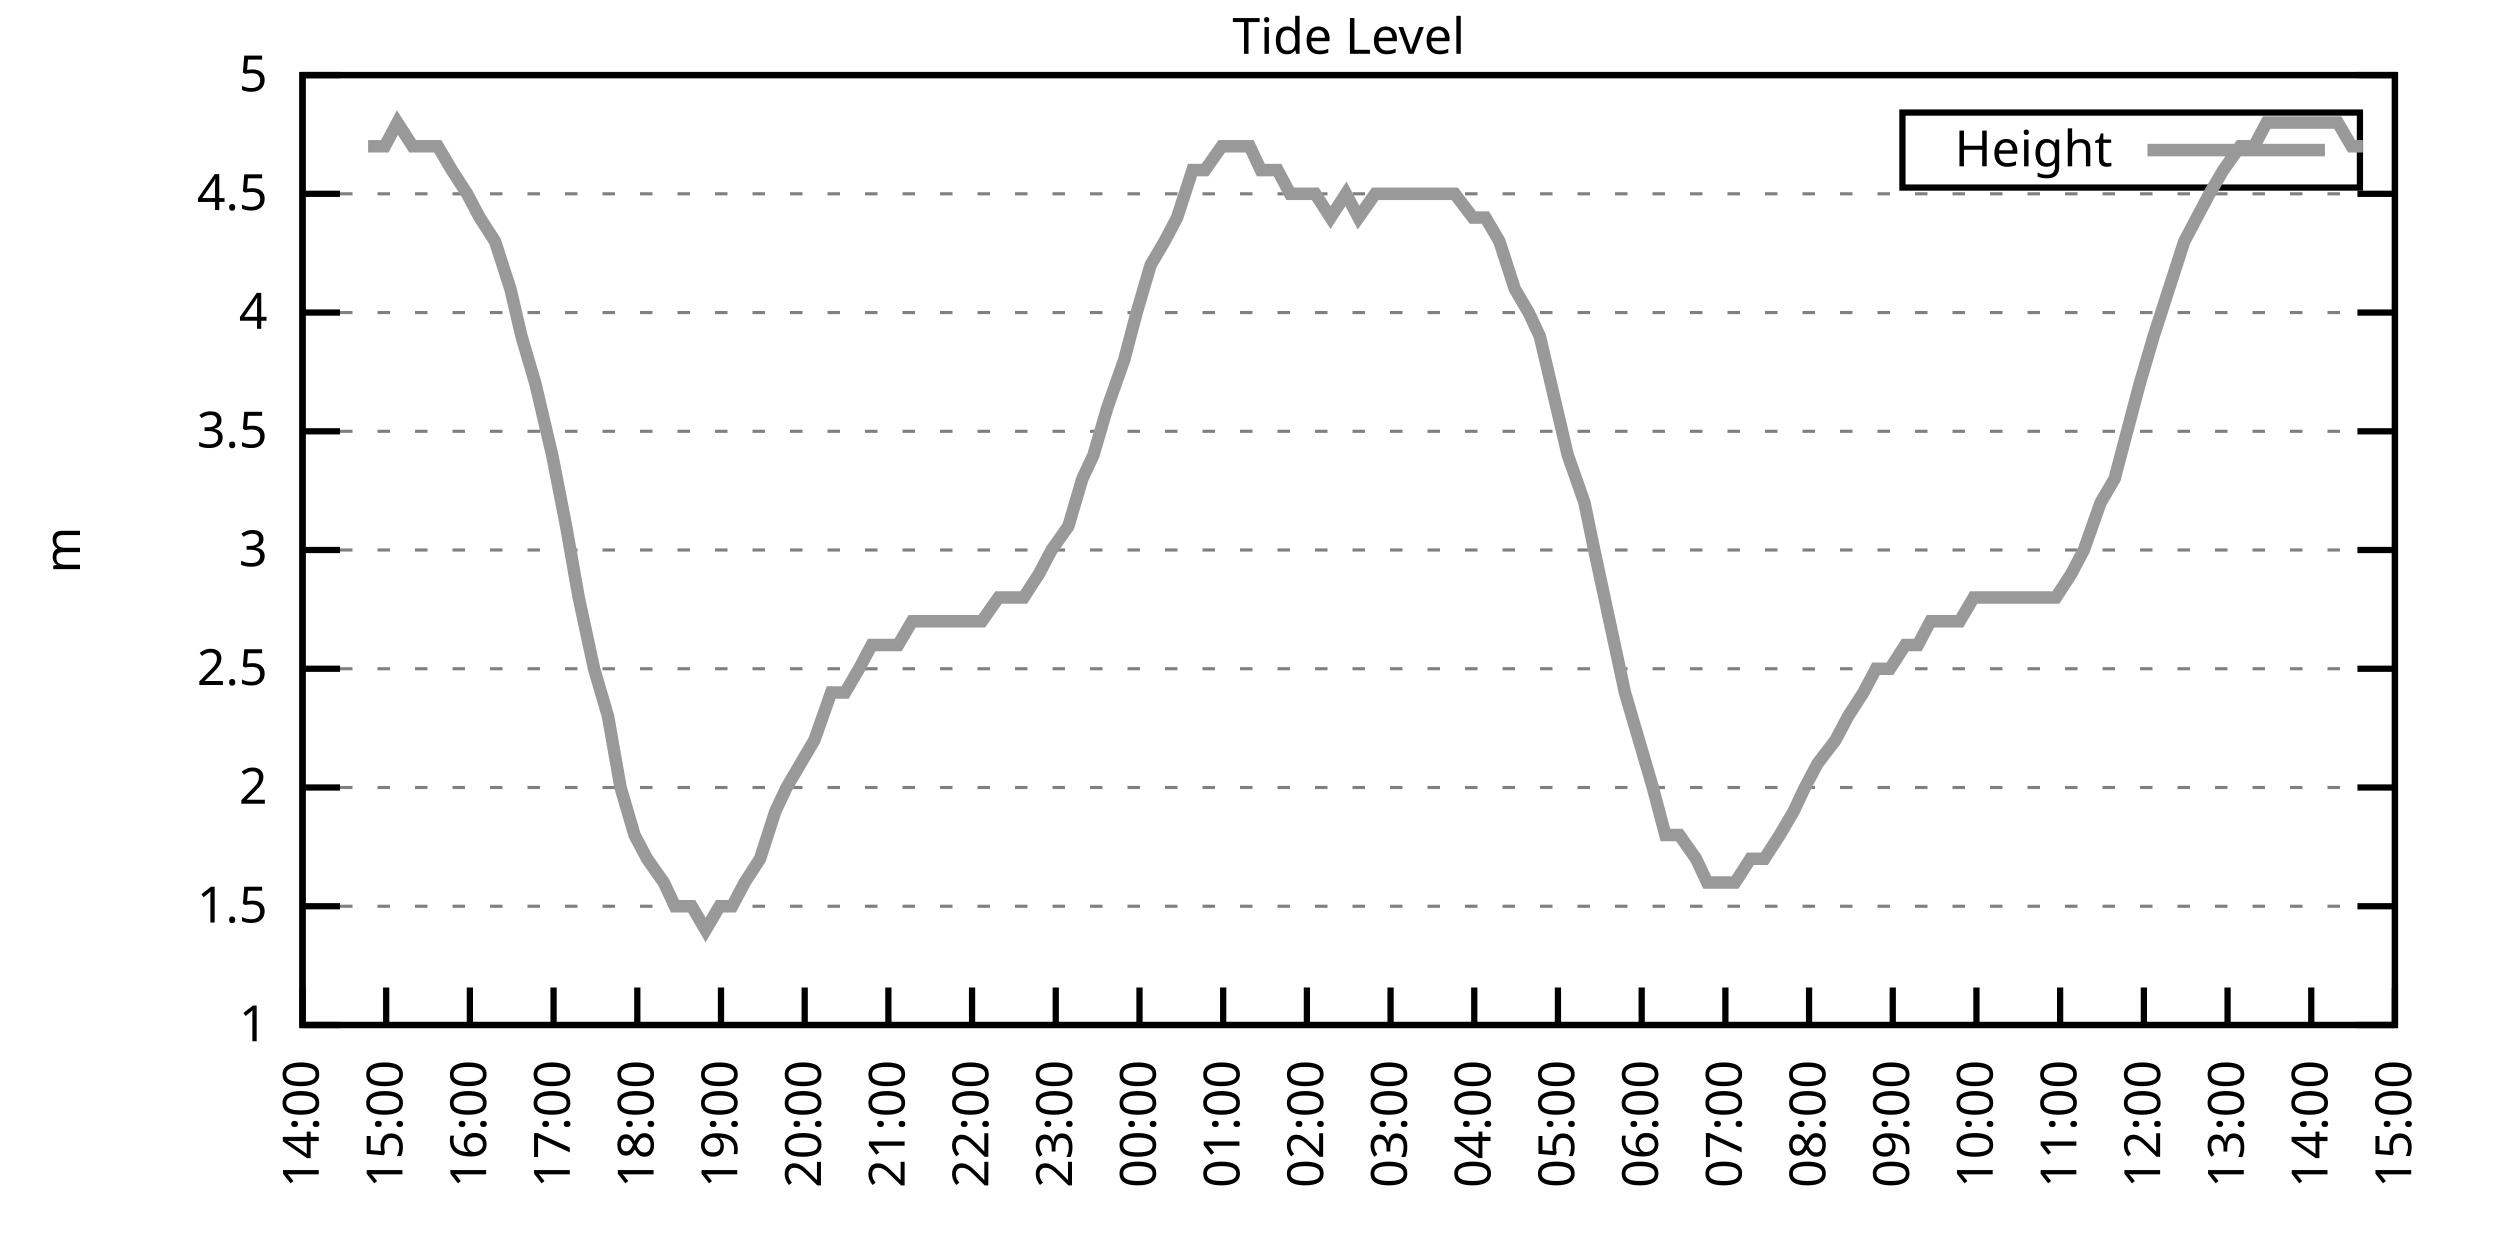
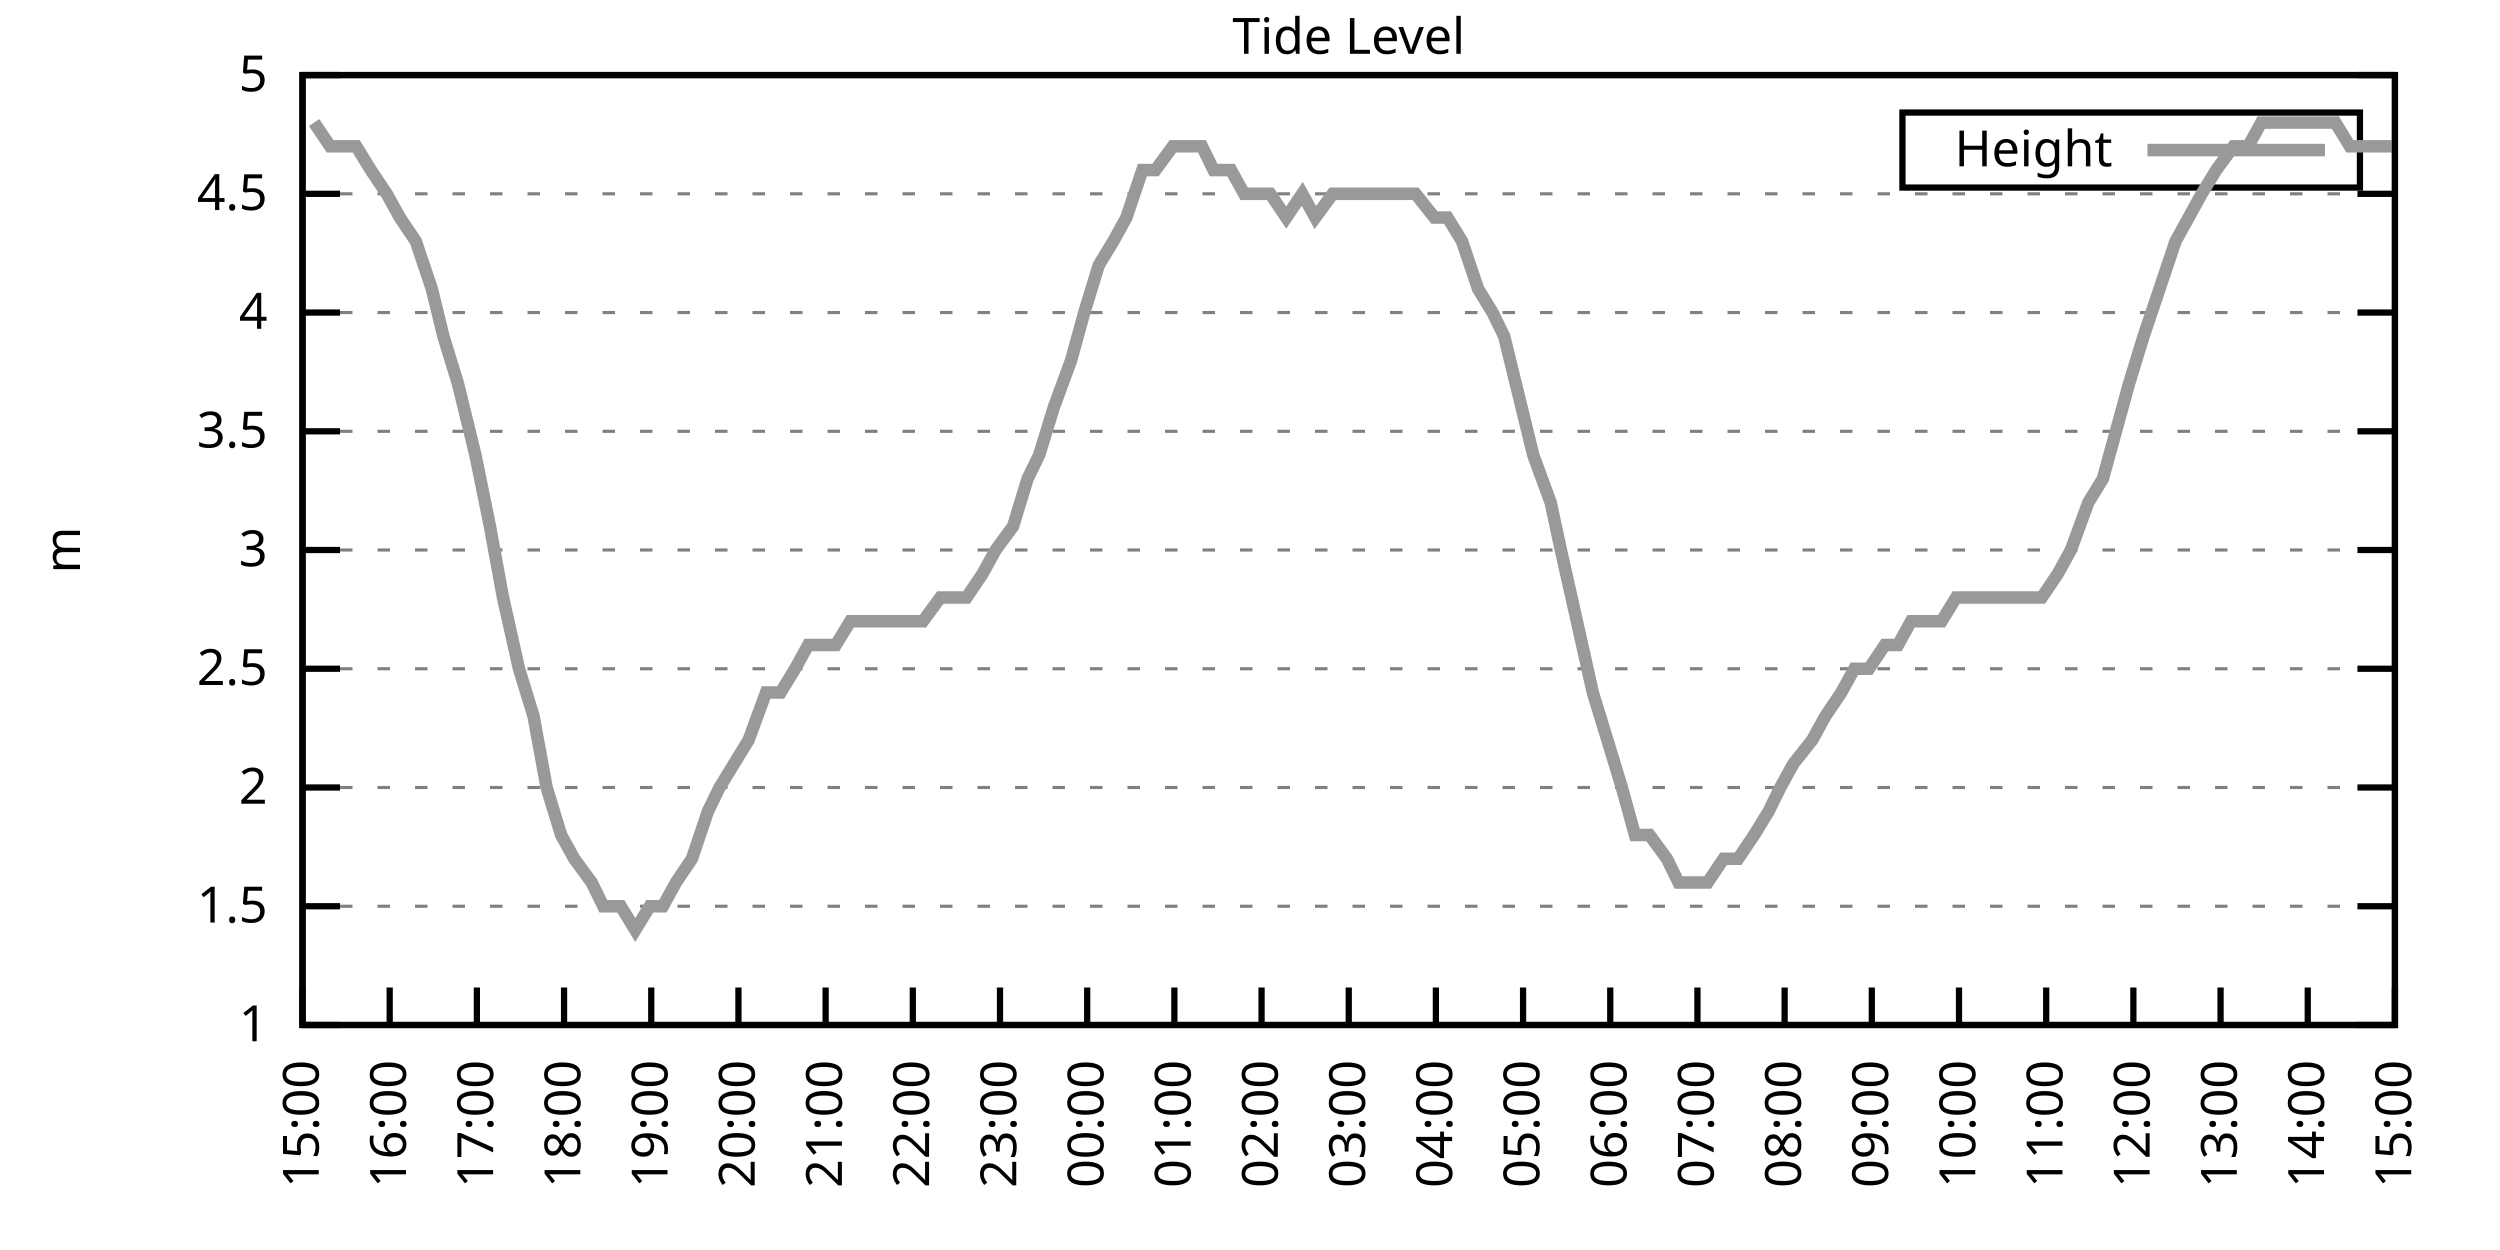
<svg xmlns="http://www.w3.org/2000/svg" xmlns:xlink="http://www.w3.org/1999/xlink" width="400" height="200" viewBox="0 0 400 200">
  <g id="gnuplot_canvas">
    <rect x="0" y="0" width="400" height="200" fill="none" />
    <defs>
      <circle id="gpDot" r="0.5" stroke-width="0.5" stroke="currentColor" />
      <path id="gpPt0" stroke-width="0.333" stroke="currentColor" d="M-1,0 h2 M0,-1 v2" />
      <path id="gpPt1" stroke-width="0.333" stroke="currentColor" d="M-1,-1 L1,1 M1,-1 L-1,1" />
      <path id="gpPt2" stroke-width="0.333" stroke="currentColor" d="M-1,0 L1,0 M0,-1 L0,1 M-1,-1 L1,1 M-1,1 L1,-1" />
      <rect id="gpPt3" stroke-width="0.333" stroke="currentColor" x="-1" y="-1" width="2" height="2" />
      <rect id="gpPt4" stroke-width="0.333" stroke="currentColor" fill="currentColor" x="-1" y="-1" width="2" height="2" />
      <circle id="gpPt5" stroke-width="0.333" stroke="currentColor" cx="0" cy="0" r="1" />
      <use xlink:href="#gpPt5" id="gpPt6" fill="currentColor" stroke="none" />
      <path id="gpPt7" stroke-width="0.333" stroke="currentColor" d="M0,-1.33 L-1.33,0.67 L1.33,0.67 z" />
      <use xlink:href="#gpPt7" id="gpPt8" fill="currentColor" stroke="none" />
      <use xlink:href="#gpPt7" id="gpPt9" stroke="currentColor" transform="rotate(180)" />
      <use xlink:href="#gpPt9" id="gpPt10" fill="currentColor" stroke="none" />
      <use xlink:href="#gpPt3" id="gpPt11" stroke="currentColor" transform="rotate(45)" />
      <use xlink:href="#gpPt11" id="gpPt12" fill="currentColor" stroke="none" />
      <path id="gpPt13" stroke-width="0.333" stroke="currentColor" d="M0,1.330 L1.265,0.411 L0.782,-1.067 L-0.782,-1.076 L-1.265,0.411 z" />
      <use xlink:href="#gpPt13" id="gpPt14" fill="currentColor" stroke="none" />
      <filter id="textbox" filterUnits="objectBoundingBox" x="0" y="0" height="1" width="1">
        <feFlood flood-color="white" flood-opacity="1" result="bgnd" />
        <feComposite in="SourceGraphic" in2="bgnd" operator="atop" />
      </filter>
      <filter id="greybox" filterUnits="objectBoundingBox" x="0" y="0" height="1" width="1">
        <feFlood flood-color="lightgrey" flood-opacity="1" result="grey" />
        <feComposite in="SourceGraphic" in2="grey" operator="atop" />
      </filter>
    </defs>
    <g fill="none" color="white" stroke="currentColor" stroke-width="1.00" stroke-linecap="butt" stroke-linejoin="miter">
</g>
    <g fill="none" color="black" stroke="currentColor" stroke-width="1.00" stroke-linecap="butt" stroke-linejoin="miter">
      <g stroke="none" shape-rendering="crispEdges">
        <polygon fill="rgb(255, 255, 255)" points="48.40,164.00 383.18,164.00 383.18,12.02 48.40,12.02 " />
      </g>
    </g>
    <g fill="none" color="black" stroke="currentColor" stroke-width="1.00" stroke-linecap="butt" stroke-linejoin="miter">
</g>
    <g fill="none" color="black" stroke="black" stroke-width="0.50" stroke-linecap="butt" stroke-linejoin="miter">
</g>
    <g fill="none" color="gray" stroke="currentColor" stroke-width="0.50" stroke-linecap="butt" stroke-linejoin="miter">
      <path stroke="gray" stroke-dasharray="2,4" class="gridline" d="M48.40,164.00 L383.19,164.00  " />
    </g>
    <g fill="none" color="gray" stroke="gray" stroke-width="1.00" stroke-linecap="butt" stroke-linejoin="miter">
</g>
    <g fill="none" color="black" stroke="currentColor" stroke-width="1.00" stroke-linecap="butt" stroke-linejoin="miter">
      <path stroke="black" d="M48.40,164.00 L54.40,164.00 M383.19,164.00 L377.19,164.00  " />
      <g transform="translate(42.80,166.60)" stroke="none" fill="black" font-family="Sans" font-size="8.00" text-anchor="end">
        <text>
          <tspan font-family="Sans"> 1</tspan>
        </text>
      </g>
    </g>
    <g fill="none" color="black" stroke="currentColor" stroke-width="1.00" stroke-linecap="butt" stroke-linejoin="miter">
</g>
    <g fill="none" color="black" stroke="black" stroke-width="0.50" stroke-linecap="butt" stroke-linejoin="miter">
</g>
    <g fill="none" color="gray" stroke="currentColor" stroke-width="0.50" stroke-linecap="butt" stroke-linejoin="miter">
      <path stroke="gray" stroke-dasharray="2,4" class="gridline" d="M48.40,145.00 L383.19,145.00  " />
    </g>
    <g fill="none" color="gray" stroke="gray" stroke-width="1.00" stroke-linecap="butt" stroke-linejoin="miter">
</g>
    <g fill="none" color="black" stroke="currentColor" stroke-width="1.00" stroke-linecap="butt" stroke-linejoin="miter">
      <path stroke="black" d="M48.40,145.00 L54.40,145.00 M383.19,145.00 L377.19,145.00  " />
      <g transform="translate(42.80,147.60)" stroke="none" fill="black" font-family="Sans" font-size="8.00" text-anchor="end">
        <text>
          <tspan font-family="Sans"> 1.5</tspan>
        </text>
      </g>
    </g>
    <g fill="none" color="black" stroke="currentColor" stroke-width="1.00" stroke-linecap="butt" stroke-linejoin="miter">
</g>
    <g fill="none" color="black" stroke="black" stroke-width="0.50" stroke-linecap="butt" stroke-linejoin="miter">
</g>
    <g fill="none" color="gray" stroke="currentColor" stroke-width="0.50" stroke-linecap="butt" stroke-linejoin="miter">
      <path stroke="gray" stroke-dasharray="2,4" class="gridline" d="M48.40,126.00 L383.19,126.00  " />
    </g>
    <g fill="none" color="gray" stroke="gray" stroke-width="1.00" stroke-linecap="butt" stroke-linejoin="miter">
</g>
    <g fill="none" color="black" stroke="currentColor" stroke-width="1.00" stroke-linecap="butt" stroke-linejoin="miter">
      <path stroke="black" d="M48.40,126.00 L54.40,126.00 M383.19,126.00 L377.19,126.00  " />
      <g transform="translate(42.80,128.60)" stroke="none" fill="black" font-family="Sans" font-size="8.00" text-anchor="end">
        <text>
          <tspan font-family="Sans"> 2</tspan>
        </text>
      </g>
    </g>
    <g fill="none" color="black" stroke="currentColor" stroke-width="1.00" stroke-linecap="butt" stroke-linejoin="miter">
</g>
    <g fill="none" color="black" stroke="black" stroke-width="0.50" stroke-linecap="butt" stroke-linejoin="miter">
</g>
    <g fill="none" color="gray" stroke="currentColor" stroke-width="0.50" stroke-linecap="butt" stroke-linejoin="miter">
      <path stroke="gray" stroke-dasharray="2,4" class="gridline" d="M48.40,107.00 L383.19,107.00  " />
    </g>
    <g fill="none" color="gray" stroke="gray" stroke-width="1.00" stroke-linecap="butt" stroke-linejoin="miter">
</g>
    <g fill="none" color="black" stroke="currentColor" stroke-width="1.00" stroke-linecap="butt" stroke-linejoin="miter">
      <path stroke="black" d="M48.40,107.00 L54.40,107.00 M383.19,107.00 L377.19,107.00  " />
      <g transform="translate(42.80,109.60)" stroke="none" fill="black" font-family="Sans" font-size="8.00" text-anchor="end">
        <text>
          <tspan font-family="Sans"> 2.5</tspan>
        </text>
      </g>
    </g>
    <g fill="none" color="black" stroke="currentColor" stroke-width="1.00" stroke-linecap="butt" stroke-linejoin="miter">
</g>
    <g fill="none" color="black" stroke="black" stroke-width="0.50" stroke-linecap="butt" stroke-linejoin="miter">
</g>
    <g fill="none" color="gray" stroke="currentColor" stroke-width="0.50" stroke-linecap="butt" stroke-linejoin="miter">
      <path stroke="gray" stroke-dasharray="2,4" class="gridline" d="M48.40,88.00 L383.19,88.00  " />
    </g>
    <g fill="none" color="gray" stroke="gray" stroke-width="1.00" stroke-linecap="butt" stroke-linejoin="miter">
</g>
    <g fill="none" color="black" stroke="currentColor" stroke-width="1.00" stroke-linecap="butt" stroke-linejoin="miter">
      <path stroke="black" d="M48.40,88.00 L54.40,88.00 M383.19,88.00 L377.19,88.00  " />
      <g transform="translate(42.80,90.60)" stroke="none" fill="black" font-family="Sans" font-size="8.00" text-anchor="end">
        <text>
          <tspan font-family="Sans"> 3</tspan>
        </text>
      </g>
    </g>
    <g fill="none" color="black" stroke="currentColor" stroke-width="1.00" stroke-linecap="butt" stroke-linejoin="miter">
</g>
    <g fill="none" color="black" stroke="black" stroke-width="0.50" stroke-linecap="butt" stroke-linejoin="miter">
</g>
    <g fill="none" color="gray" stroke="currentColor" stroke-width="0.50" stroke-linecap="butt" stroke-linejoin="miter">
      <path stroke="gray" stroke-dasharray="2,4" class="gridline" d="M48.40,69.01 L383.19,69.01  " />
    </g>
    <g fill="none" color="gray" stroke="gray" stroke-width="1.00" stroke-linecap="butt" stroke-linejoin="miter">
</g>
    <g fill="none" color="black" stroke="currentColor" stroke-width="1.00" stroke-linecap="butt" stroke-linejoin="miter">
      <path stroke="black" d="M48.40,69.01 L54.40,69.01 M383.19,69.01 L377.19,69.01  " />
      <g transform="translate(42.80,71.61)" stroke="none" fill="black" font-family="Sans" font-size="8.00" text-anchor="end">
        <text>
          <tspan font-family="Sans"> 3.5</tspan>
        </text>
      </g>
    </g>
    <g fill="none" color="black" stroke="currentColor" stroke-width="1.00" stroke-linecap="butt" stroke-linejoin="miter">
</g>
    <g fill="none" color="black" stroke="black" stroke-width="0.50" stroke-linecap="butt" stroke-linejoin="miter">
</g>
    <g fill="none" color="gray" stroke="currentColor" stroke-width="0.50" stroke-linecap="butt" stroke-linejoin="miter">
      <path stroke="gray" stroke-dasharray="2,4" class="gridline" d="M48.40,50.01 L383.19,50.01  " />
    </g>
    <g fill="none" color="gray" stroke="gray" stroke-width="1.00" stroke-linecap="butt" stroke-linejoin="miter">
</g>
    <g fill="none" color="black" stroke="currentColor" stroke-width="1.00" stroke-linecap="butt" stroke-linejoin="miter">
      <path stroke="black" d="M48.40,50.01 L54.40,50.01 M383.19,50.01 L377.19,50.01  " />
      <g transform="translate(42.80,52.61)" stroke="none" fill="black" font-family="Sans" font-size="8.00" text-anchor="end">
        <text>
          <tspan font-family="Sans"> 4</tspan>
        </text>
      </g>
    </g>
    <g fill="none" color="black" stroke="currentColor" stroke-width="1.00" stroke-linecap="butt" stroke-linejoin="miter">
</g>
    <g fill="none" color="black" stroke="black" stroke-width="0.50" stroke-linecap="butt" stroke-linejoin="miter">
</g>
    <g fill="none" color="gray" stroke="currentColor" stroke-width="0.50" stroke-linecap="butt" stroke-linejoin="miter">
      <path stroke="gray" stroke-dasharray="2,4" class="gridline" d="M48.40,31.01 L383.19,31.01  " />
    </g>
    <g fill="none" color="gray" stroke="gray" stroke-width="1.00" stroke-linecap="butt" stroke-linejoin="miter">
</g>
    <g fill="none" color="black" stroke="currentColor" stroke-width="1.00" stroke-linecap="butt" stroke-linejoin="miter">
      <path stroke="black" d="M48.40,31.01 L54.40,31.01 M383.19,31.01 L377.19,31.01  " />
      <g transform="translate(42.80,33.61)" stroke="none" fill="black" font-family="Sans" font-size="8.00" text-anchor="end">
        <text>
          <tspan font-family="Sans"> 4.5</tspan>
        </text>
      </g>
    </g>
    <g fill="none" color="black" stroke="currentColor" stroke-width="1.00" stroke-linecap="butt" stroke-linejoin="miter">
</g>
    <g fill="none" color="black" stroke="black" stroke-width="0.50" stroke-linecap="butt" stroke-linejoin="miter">
</g>
    <g fill="none" color="gray" stroke="currentColor" stroke-width="0.50" stroke-linecap="butt" stroke-linejoin="miter">
      <path stroke="gray" stroke-dasharray="2,4" class="gridline" d="M48.40,12.01 L383.19,12.01  " />
    </g>
    <g fill="none" color="gray" stroke="gray" stroke-width="1.00" stroke-linecap="butt" stroke-linejoin="miter">
</g>
    <g fill="none" color="black" stroke="currentColor" stroke-width="1.00" stroke-linecap="butt" stroke-linejoin="miter">
      <path stroke="black" d="M48.40,12.01 L54.40,12.01 M383.19,12.01 L377.19,12.01  " />
      <g transform="translate(42.80,14.61)" stroke="none" fill="black" font-family="Sans" font-size="8.00" text-anchor="end">
        <text>
          <tspan font-family="Sans"> 5</tspan>
        </text>
      </g>
    </g>
    <g fill="none" color="black" stroke="currentColor" stroke-width="1.00" stroke-linecap="butt" stroke-linejoin="miter">
      <path stroke="black" d="M48.40,164.00 L48.40,158.00  " />
      <g transform="translate(51.00,169.60) rotate(270.00)" stroke="none" fill="black" font-family="Sans" font-size="8.00" text-anchor="end">
        <text>
-           <tspan font-family="Sans">14:00</tspan>
-         </text>
-       </g>
-     </g>
-     <g fill="none" color="black" stroke="currentColor" stroke-width="1.00" stroke-linecap="butt" stroke-linejoin="miter">
-       <path stroke="black" d="M61.79,164.00 L61.79,158.00  " />
-       <g transform="translate(64.39,169.60) rotate(270.00)" stroke="none" fill="black" font-family="Sans" font-size="8.00" text-anchor="end">
-         <text>
          <tspan font-family="Sans">15:00</tspan>
        </text>
      </g>
    </g>
    <g fill="none" color="black" stroke="currentColor" stroke-width="1.00" stroke-linecap="butt" stroke-linejoin="miter">
-       <path stroke="black" d="M75.18,164.00 L75.18,158.00  " />
-       <g transform="translate(77.78,169.60) rotate(270.00)" stroke="none" fill="black" font-family="Sans" font-size="8.00" text-anchor="end">
+       <path stroke="black" d="M62.35,164.00 L62.35,158.00  " />
+       <g transform="translate(64.95,169.60) rotate(270.00)" stroke="none" fill="black" font-family="Sans" font-size="8.00" text-anchor="end">
        <text>
          <tspan font-family="Sans">16:00</tspan>
        </text>
      </g>
    </g>
    <g fill="none" color="black" stroke="currentColor" stroke-width="1.00" stroke-linecap="butt" stroke-linejoin="miter">
-       <path stroke="black" d="M88.57,164.00 L88.57,158.00  " />
-       <g transform="translate(91.17,169.60) rotate(270.00)" stroke="none" fill="black" font-family="Sans" font-size="8.00" text-anchor="end">
+       <path stroke="black" d="M76.30,164.00 L76.30,158.00  " />
+       <g transform="translate(78.90,169.60) rotate(270.00)" stroke="none" fill="black" font-family="Sans" font-size="8.00" text-anchor="end">
        <text>
          <tspan font-family="Sans">17:00</tspan>
        </text>
      </g>
    </g>
    <g fill="none" color="black" stroke="currentColor" stroke-width="1.00" stroke-linecap="butt" stroke-linejoin="miter">
-       <path stroke="black" d="M101.97,164.00 L101.97,158.00  " />
-       <g transform="translate(104.57,169.60) rotate(270.00)" stroke="none" fill="black" font-family="Sans" font-size="8.00" text-anchor="end">
+       <path stroke="black" d="M90.25,164.00 L90.25,158.00  " />
+       <g transform="translate(92.85,169.60) rotate(270.00)" stroke="none" fill="black" font-family="Sans" font-size="8.00" text-anchor="end">
        <text>
          <tspan font-family="Sans">18:00</tspan>
        </text>
      </g>
    </g>
    <g fill="none" color="black" stroke="currentColor" stroke-width="1.00" stroke-linecap="butt" stroke-linejoin="miter">
-       <path stroke="black" d="M115.36,164.00 L115.36,158.00  " />
-       <g transform="translate(117.96,169.60) rotate(270.00)" stroke="none" fill="black" font-family="Sans" font-size="8.00" text-anchor="end">
+       <path stroke="black" d="M104.20,164.00 L104.20,158.00  " />
+       <g transform="translate(106.80,169.60) rotate(270.00)" stroke="none" fill="black" font-family="Sans" font-size="8.00" text-anchor="end">
        <text>
          <tspan font-family="Sans">19:00</tspan>
        </text>
      </g>
    </g>
    <g fill="none" color="black" stroke="currentColor" stroke-width="1.00" stroke-linecap="butt" stroke-linejoin="miter">
-       <path stroke="black" d="M128.75,164.00 L128.75,158.00  " />
-       <g transform="translate(131.35,169.60) rotate(270.00)" stroke="none" fill="black" font-family="Sans" font-size="8.00" text-anchor="end">
+       <path stroke="black" d="M118.15,164.00 L118.15,158.00  " />
+       <g transform="translate(120.75,169.60) rotate(270.00)" stroke="none" fill="black" font-family="Sans" font-size="8.00" text-anchor="end">
        <text>
          <tspan font-family="Sans">20:00</tspan>
        </text>
      </g>
    </g>
    <g fill="none" color="black" stroke="currentColor" stroke-width="1.00" stroke-linecap="butt" stroke-linejoin="miter">
-       <path stroke="black" d="M142.14,164.00 L142.14,158.00  " />
-       <g transform="translate(144.74,169.60) rotate(270.00)" stroke="none" fill="black" font-family="Sans" font-size="8.00" text-anchor="end">
+       <path stroke="black" d="M132.10,164.00 L132.10,158.00  " />
+       <g transform="translate(134.70,169.60) rotate(270.00)" stroke="none" fill="black" font-family="Sans" font-size="8.00" text-anchor="end">
        <text>
          <tspan font-family="Sans">21:00</tspan>
        </text>
      </g>
    </g>
    <g fill="none" color="black" stroke="currentColor" stroke-width="1.00" stroke-linecap="butt" stroke-linejoin="miter">
-       <path stroke="black" d="M155.53,164.00 L155.53,158.00  " />
-       <g transform="translate(158.13,169.60) rotate(270.00)" stroke="none" fill="black" font-family="Sans" font-size="8.00" text-anchor="end">
+       <path stroke="black" d="M146.05,164.00 L146.05,158.00  " />
+       <g transform="translate(148.65,169.60) rotate(270.00)" stroke="none" fill="black" font-family="Sans" font-size="8.00" text-anchor="end">
        <text>
          <tspan font-family="Sans">22:00</tspan>
        </text>
      </g>
    </g>
    <g fill="none" color="black" stroke="currentColor" stroke-width="1.00" stroke-linecap="butt" stroke-linejoin="miter">
-       <path stroke="black" d="M168.92,164.00 L168.92,158.00  " />
-       <g transform="translate(171.52,169.60) rotate(270.00)" stroke="none" fill="black" font-family="Sans" font-size="8.00" text-anchor="end">
+       <path stroke="black" d="M160.00,164.00 L160.00,158.00  " />
+       <g transform="translate(162.60,169.60) rotate(270.00)" stroke="none" fill="black" font-family="Sans" font-size="8.00" text-anchor="end">
        <text>
          <tspan font-family="Sans">23:00</tspan>
        </text>
      </g>
    </g>
    <g fill="none" color="black" stroke="currentColor" stroke-width="1.00" stroke-linecap="butt" stroke-linejoin="miter">
-       <path stroke="black" d="M182.32,164.00 L182.32,158.00  " />
-       <g transform="translate(184.92,169.60) rotate(270.00)" stroke="none" fill="black" font-family="Sans" font-size="8.00" text-anchor="end">
+       <path stroke="black" d="M173.95,164.00 L173.95,158.00  " />
+       <g transform="translate(176.55,169.60) rotate(270.00)" stroke="none" fill="black" font-family="Sans" font-size="8.00" text-anchor="end">
        <text>
          <tspan font-family="Sans">00:00</tspan>
        </text>
      </g>
    </g>
    <g fill="none" color="black" stroke="currentColor" stroke-width="1.00" stroke-linecap="butt" stroke-linejoin="miter">
-       <path stroke="black" d="M195.71,164.00 L195.71,158.00  " />
-       <g transform="translate(198.31,169.60) rotate(270.00)" stroke="none" fill="black" font-family="Sans" font-size="8.00" text-anchor="end">
+       <path stroke="black" d="M187.90,164.00 L187.90,158.00  " />
+       <g transform="translate(190.50,169.60) rotate(270.00)" stroke="none" fill="black" font-family="Sans" font-size="8.00" text-anchor="end">
        <text>
          <tspan font-family="Sans">01:00</tspan>
        </text>
      </g>
    </g>
    <g fill="none" color="black" stroke="currentColor" stroke-width="1.00" stroke-linecap="butt" stroke-linejoin="miter">
-       <path stroke="black" d="M209.10,164.00 L209.10,158.00  " />
-       <g transform="translate(211.70,169.60) rotate(270.00)" stroke="none" fill="black" font-family="Sans" font-size="8.00" text-anchor="end">
+       <path stroke="black" d="M201.85,164.00 L201.85,158.00  " />
+       <g transform="translate(204.45,169.60) rotate(270.00)" stroke="none" fill="black" font-family="Sans" font-size="8.00" text-anchor="end">
        <text>
          <tspan font-family="Sans">02:00</tspan>
        </text>
      </g>
    </g>
    <g fill="none" color="black" stroke="currentColor" stroke-width="1.00" stroke-linecap="butt" stroke-linejoin="miter">
-       <path stroke="black" d="M222.49,164.00 L222.49,158.00  " />
-       <g transform="translate(225.09,169.60) rotate(270.00)" stroke="none" fill="black" font-family="Sans" font-size="8.00" text-anchor="end">
+       <path stroke="black" d="M215.80,164.00 L215.80,158.00  " />
+       <g transform="translate(218.40,169.60) rotate(270.00)" stroke="none" fill="black" font-family="Sans" font-size="8.00" text-anchor="end">
        <text>
          <tspan font-family="Sans">03:00</tspan>
        </text>
      </g>
    </g>
    <g fill="none" color="black" stroke="currentColor" stroke-width="1.00" stroke-linecap="butt" stroke-linejoin="miter">
-       <path stroke="black" d="M235.88,164.00 L235.88,158.00  " />
-       <g transform="translate(238.48,169.60) rotate(270.00)" stroke="none" fill="black" font-family="Sans" font-size="8.00" text-anchor="end">
+       <path stroke="black" d="M229.74,164.00 L229.74,158.00  " />
+       <g transform="translate(232.34,169.60) rotate(270.00)" stroke="none" fill="black" font-family="Sans" font-size="8.00" text-anchor="end">
        <text>
          <tspan font-family="Sans">04:00</tspan>
        </text>
      </g>
    </g>
    <g fill="none" color="black" stroke="currentColor" stroke-width="1.00" stroke-linecap="butt" stroke-linejoin="miter">
-       <path stroke="black" d="M249.27,164.00 L249.27,158.00  " />
-       <g transform="translate(251.87,169.60) rotate(270.00)" stroke="none" fill="black" font-family="Sans" font-size="8.00" text-anchor="end">
+       <path stroke="black" d="M243.69,164.00 L243.69,158.00  " />
+       <g transform="translate(246.29,169.60) rotate(270.00)" stroke="none" fill="black" font-family="Sans" font-size="8.00" text-anchor="end">
        <text>
          <tspan font-family="Sans">05:00</tspan>
        </text>
      </g>
    </g>
    <g fill="none" color="black" stroke="currentColor" stroke-width="1.00" stroke-linecap="butt" stroke-linejoin="miter">
-       <path stroke="black" d="M262.67,164.00 L262.67,158.00  " />
-       <g transform="translate(265.27,169.60) rotate(270.00)" stroke="none" fill="black" font-family="Sans" font-size="8.00" text-anchor="end">
+       <path stroke="black" d="M257.64,164.00 L257.64,158.00  " />
+       <g transform="translate(260.24,169.60) rotate(270.00)" stroke="none" fill="black" font-family="Sans" font-size="8.00" text-anchor="end">
        <text>
          <tspan font-family="Sans">06:00</tspan>
        </text>
      </g>
    </g>
    <g fill="none" color="black" stroke="currentColor" stroke-width="1.00" stroke-linecap="butt" stroke-linejoin="miter">
-       <path stroke="black" d="M276.06,164.00 L276.06,158.00  " />
-       <g transform="translate(278.66,169.60) rotate(270.00)" stroke="none" fill="black" font-family="Sans" font-size="8.00" text-anchor="end">
+       <path stroke="black" d="M271.59,164.00 L271.59,158.00  " />
+       <g transform="translate(274.19,169.60) rotate(270.00)" stroke="none" fill="black" font-family="Sans" font-size="8.00" text-anchor="end">
        <text>
          <tspan font-family="Sans">07:00</tspan>
        </text>
      </g>
    </g>
    <g fill="none" color="black" stroke="currentColor" stroke-width="1.00" stroke-linecap="butt" stroke-linejoin="miter">
-       <path stroke="black" d="M289.45,164.00 L289.45,158.00  " />
-       <g transform="translate(292.05,169.60) rotate(270.00)" stroke="none" fill="black" font-family="Sans" font-size="8.00" text-anchor="end">
+       <path stroke="black" d="M285.54,164.00 L285.54,158.00  " />
+       <g transform="translate(288.14,169.60) rotate(270.00)" stroke="none" fill="black" font-family="Sans" font-size="8.00" text-anchor="end">
        <text>
          <tspan font-family="Sans">08:00</tspan>
        </text>
      </g>
    </g>
    <g fill="none" color="black" stroke="currentColor" stroke-width="1.00" stroke-linecap="butt" stroke-linejoin="miter">
-       <path stroke="black" d="M302.84,164.00 L302.84,158.00  " />
-       <g transform="translate(305.44,169.60) rotate(270.00)" stroke="none" fill="black" font-family="Sans" font-size="8.00" text-anchor="end">
+       <path stroke="black" d="M299.49,164.00 L299.49,158.00  " />
+       <g transform="translate(302.09,169.60) rotate(270.00)" stroke="none" fill="black" font-family="Sans" font-size="8.00" text-anchor="end">
        <text>
          <tspan font-family="Sans">09:00</tspan>
        </text>
      </g>
    </g>
    <g fill="none" color="black" stroke="currentColor" stroke-width="1.00" stroke-linecap="butt" stroke-linejoin="miter">
-       <path stroke="black" d="M316.23,164.00 L316.23,158.00  " />
-       <g transform="translate(318.83,169.60) rotate(270.00)" stroke="none" fill="black" font-family="Sans" font-size="8.00" text-anchor="end">
+       <path stroke="black" d="M313.44,164.00 L313.44,158.00  " />
+       <g transform="translate(316.04,169.60) rotate(270.00)" stroke="none" fill="black" font-family="Sans" font-size="8.00" text-anchor="end">
        <text>
          <tspan font-family="Sans">10:00</tspan>
        </text>
      </g>
    </g>
    <g fill="none" color="black" stroke="currentColor" stroke-width="1.00" stroke-linecap="butt" stroke-linejoin="miter">
-       <path stroke="black" d="M329.62,164.00 L329.62,158.00  " />
-       <g transform="translate(332.22,169.60) rotate(270.00)" stroke="none" fill="black" font-family="Sans" font-size="8.00" text-anchor="end">
+       <path stroke="black" d="M327.39,164.00 L327.39,158.00  " />
+       <g transform="translate(329.99,169.60) rotate(270.00)" stroke="none" fill="black" font-family="Sans" font-size="8.00" text-anchor="end">
        <text>
          <tspan font-family="Sans">11:00</tspan>
        </text>
      </g>
    </g>
    <g fill="none" color="black" stroke="currentColor" stroke-width="1.00" stroke-linecap="butt" stroke-linejoin="miter">
-       <path stroke="black" d="M343.02,164.00 L343.02,158.00  " />
-       <g transform="translate(345.62,169.60) rotate(270.00)" stroke="none" fill="black" font-family="Sans" font-size="8.00" text-anchor="end">
+       <path stroke="black" d="M341.34,164.00 L341.34,158.00  " />
+       <g transform="translate(343.94,169.60) rotate(270.00)" stroke="none" fill="black" font-family="Sans" font-size="8.00" text-anchor="end">
        <text>
          <tspan font-family="Sans">12:00</tspan>
        </text>
      </g>
    </g>
    <g fill="none" color="black" stroke="currentColor" stroke-width="1.00" stroke-linecap="butt" stroke-linejoin="miter">
-       <path stroke="black" d="M356.41,164.00 L356.41,158.00  " />
-       <g transform="translate(359.01,169.60) rotate(270.00)" stroke="none" fill="black" font-family="Sans" font-size="8.00" text-anchor="end">
+       <path stroke="black" d="M355.29,164.00 L355.29,158.00  " />
+       <g transform="translate(357.89,169.60) rotate(270.00)" stroke="none" fill="black" font-family="Sans" font-size="8.00" text-anchor="end">
        <text>
          <tspan font-family="Sans">13:00</tspan>
        </text>
      </g>
    </g>
    <g fill="none" color="black" stroke="currentColor" stroke-width="1.00" stroke-linecap="butt" stroke-linejoin="miter">
-       <path stroke="black" d="M369.80,164.00 L369.80,158.00  " />
-       <g transform="translate(372.40,169.60) rotate(270.00)" stroke="none" fill="black" font-family="Sans" font-size="8.00" text-anchor="end">
+       <path stroke="black" d="M369.24,164.00 L369.24,158.00  " />
+       <g transform="translate(371.84,169.60) rotate(270.00)" stroke="none" fill="black" font-family="Sans" font-size="8.00" text-anchor="end">
        <text>
          <tspan font-family="Sans">14:00</tspan>
        </text>
      </g>
    </g>
    <g fill="none" color="black" stroke="currentColor" stroke-width="1.00" stroke-linecap="butt" stroke-linejoin="miter">
      <path stroke="black" d="M383.19,164.00 L383.19,158.00  " />
      <g transform="translate(385.79,169.60) rotate(270.00)" stroke="none" fill="black" font-family="Sans" font-size="8.00" text-anchor="end">
        <text>
          <tspan font-family="Sans">15:00</tspan>
        </text>
      </g>
    </g>
    <g fill="none" color="black" stroke="currentColor" stroke-width="1.00" stroke-linecap="butt" stroke-linejoin="miter">
</g>
    <g fill="none" color="black" stroke="currentColor" stroke-width="1.00" stroke-linecap="butt" stroke-linejoin="miter">
      <path stroke="black" d="M48.40,12.01 L48.40,164.00 L383.19,164.00 L383.19,12.01 L48.40,12.01 Z  " />
    </g>
    <g fill="none" color="black" stroke="currentColor" stroke-width="1.00" stroke-linecap="butt" stroke-linejoin="miter">
</g>
    <g fill="none" color="black" stroke="currentColor" stroke-width="1.00" stroke-linecap="butt" stroke-linejoin="miter">
      <path stroke="black" d="M304.39,30.01 L304.39,18.01 L377.59,18.01 L377.59,30.01 L304.39,30.01 Z  " />
    </g>
    <g id="Tide_level_plot_1">
      <g fill="none" color="white" stroke="black" stroke-width="2.00" stroke-linecap="butt" stroke-linejoin="miter">
</g>
      <g fill="none" color="black" stroke="currentColor" stroke-width="2.00" stroke-linecap="butt" stroke-linejoin="miter">
        <g transform="translate(337.99,26.61)" stroke="none" fill="black" font-family="Sans" font-size="8.00" text-anchor="end">
          <text>
            <tspan font-family="Sans">Height</tspan>
          </text>
        </g>
      </g>
      <g fill="none" color="black" stroke="currentColor" stroke-width="2.00" stroke-linecap="butt" stroke-linejoin="miter">
-         <path stroke="rgb(153, 153, 153)" d="M343.59,24.01 L371.99,24.01 M58.89,23.41 L61.57,23.41 L63.58,19.61 L66.03,23.41 L68.26,23.41 L70.05,23.41   L72.28,27.21 L74.74,31.01 L76.75,34.81 L79.20,38.61 L81.66,46.21 L83.44,53.81 L85.67,61.41 L88.35,72.81   L90.58,84.21 L92.59,95.60 L95.05,107.00 L97.28,114.60 L99.29,126.00 L101.52,133.60 L103.53,137.40 L106.21,141.20   L107.99,145.00 L110.67,145.00 L112.90,148.80 L115.13,145.00 L117.14,145.00 L119.15,141.20 L121.61,137.40 L124.06,129.80   L125.85,126.00 L128.08,122.20 L130.31,118.40 L132.99,110.80 L135.22,110.80 L137.45,107.00 L139.46,103.20 L141.69,103.20   L143.70,103.20 L145.94,99.40 L148.61,99.40 L150.85,99.40 L152.85,99.40 L154.86,99.40 L157.10,99.40 L159.77,95.60   L161.56,95.60 L163.79,95.60 L166.25,91.80 L168.25,88.00 L170.93,84.21 L173.17,76.61 L174.95,72.81 L177.18,65.21   L179.86,57.61 L181.87,50.01 L184.10,42.41 L186.33,38.61 L188.34,34.81 L190.80,27.21 L192.81,27.21 L195.48,23.41   L197.72,23.41 L199.95,23.41 L201.73,27.21 L204.41,27.21 L206.42,31.01 L208.88,31.01 L210.44,31.01 L212.89,34.81   L215.35,31.01 L217.36,34.81 L220.04,31.01 L221.82,31.01 L223.83,31.01 L226.73,31.01 L228.52,31.01 L231.20,31.01   L232.76,31.01 L235.66,34.81 L237.67,34.81 L239.90,38.61 L242.36,46.21 L244.59,50.01 L246.37,53.81 L249.05,65.21   L250.84,72.81 L253.51,80.41 L255.08,88.00 L257.53,99.40 L259.99,110.80 L262.22,118.40 L264.45,126.00 L266.46,133.60   L268.69,133.60 L271.37,137.40 L273.16,141.20 L275.83,141.20 L277.62,141.20 L280.07,137.40 L282.31,137.40 L284.76,133.60   L286.99,129.80 L288.78,126.00 L290.79,122.20 L293.69,118.40 L295.70,114.60 L298.15,110.80 L300.16,107.00 L302.39,107.00   L304.85,103.20 L306.86,103.20 L308.87,99.40 L311.54,99.40 L313.55,99.40 L315.79,95.60 L318.02,95.60 L320.03,95.60   L322.04,95.60 L324.94,95.60 L326.72,95.60 L328.95,95.60 L331.41,91.80 L333.42,88.00 L336.10,80.41 L338.33,76.61   L340.34,69.01 L342.35,61.41 L344.58,53.81 L347.03,46.21 L349.49,38.61 L351.50,34.81 L353.51,31.01 L355.74,27.21   L358.42,23.41 L360.65,23.41 L362.66,19.61 L364.66,19.61 L367.34,19.61 L369.13,19.61 L371.36,19.61 L374.04,19.61   L376.27,23.41 L378.06,23.41  " />
+         <path stroke="rgb(153, 153, 153)" d="M343.59,24.01 L371.99,24.01 M50.26,19.61 L52.82,23.41 L55.14,23.41 L57.00,23.41 L59.33,27.21 L61.88,31.01   L63.98,34.81 L66.53,38.61 L69.09,46.21 L70.95,53.81 L73.28,61.41 L76.07,72.81 L78.39,84.21 L80.48,95.60   L83.04,107.00 L85.37,114.60 L87.46,126.00 L89.78,133.60 L91.88,137.40 L94.67,141.20 L96.53,145.00 L99.32,145.00   L101.64,148.80 L103.97,145.00 L106.06,145.00 L108.15,141.20 L110.71,137.40 L113.27,129.80 L115.13,126.00 L117.45,122.20   L119.78,118.40 L122.57,110.80 L124.89,110.80 L127.22,107.00 L129.31,103.20 L131.63,103.20 L133.72,103.20 L136.05,99.40   L138.84,99.40 L141.16,99.40 L143.26,99.40 L145.35,99.40 L147.67,99.40 L150.46,95.60 L152.32,95.60 L154.65,95.60   L157.21,91.80 L159.30,88.00 L162.09,84.21 L164.41,76.61 L166.27,72.81 L168.60,65.21 L171.39,57.61 L173.48,50.01   L175.81,42.41 L178.13,38.61 L180.22,34.81 L182.78,27.21 L184.87,27.21 L187.66,23.41 L189.99,23.41 L192.31,23.41   L194.17,27.21 L196.96,27.21 L199.06,31.01 L201.61,31.01 L203.24,31.01 L205.80,34.81 L208.36,31.01 L210.45,34.81   L213.24,31.01 L215.10,31.01 L217.19,31.01 L220.21,31.01 L222.07,31.01 L224.86,31.01 L226.49,31.01 L229.51,34.81   L231.60,34.81 L233.93,38.61 L236.49,46.21 L238.81,50.01 L240.67,53.81 L243.46,65.21 L245.32,72.81 L248.11,80.41   L249.74,88.00 L252.30,99.40 L254.85,110.80 L257.18,118.40 L259.50,126.00 L261.60,133.60 L263.92,133.60 L266.71,137.40   L268.57,141.20 L271.36,141.20 L273.22,141.20 L275.78,137.40 L278.10,137.40 L280.66,133.60 L282.99,129.80 L284.85,126.00   L286.94,122.20 L289.96,118.40 L292.05,114.60 L294.61,110.80 L296.70,107.00 L299.03,107.00 L301.58,103.20 L303.68,103.20   L305.77,99.40 L308.56,99.40 L310.65,99.40 L312.98,95.60 L315.30,95.60 L317.39,95.60 L319.49,95.60 L322.51,95.60   L324.37,95.60 L326.69,95.60 L329.25,91.80 L331.34,88.00 L334.13,80.41 L336.46,76.61 L338.55,69.01 L340.64,61.41   L342.97,53.81 L345.53,46.21 L348.08,38.61 L350.18,34.81 L352.27,31.01 L354.59,27.21 L357.38,23.41 L359.71,23.41   L361.80,19.61 L363.89,19.61 L366.68,19.61 L368.54,19.61 L370.87,19.61 L373.66,19.61 L375.98,23.41 L377.84,23.41   L380.40,23.41 L382.73,23.41  " />
      </g>
    </g>
    <g fill="none" color="black" stroke="currentColor" stroke-width="2.00" stroke-linecap="butt" stroke-linejoin="miter">
</g>
    <g fill="none" color="black" stroke="black" stroke-width="1.00" stroke-linecap="butt" stroke-linejoin="miter">
</g>
    <g fill="none" color="black" stroke="currentColor" stroke-width="1.00" stroke-linecap="butt" stroke-linejoin="miter">
      <path stroke="black" d="M48.40,12.01 L48.40,164.00 L383.19,164.00 L383.19,12.01 L48.40,12.01 Z  " />
      <g transform="translate(12.80,88.01) rotate(270.00)" stroke="none" fill="black" font-family="Sans" font-size="8.00" text-anchor="middle">
        <text>
          <tspan font-family="Sans">m</tspan>
        </text>
      </g>
    </g>
    <g fill="none" color="black" stroke="currentColor" stroke-width="1.00" stroke-linecap="butt" stroke-linejoin="miter">
</g>
    <g fill="none" color="black" stroke="currentColor" stroke-width="1.00" stroke-linecap="butt" stroke-linejoin="miter">
      <g transform="translate(215.79,8.61)" stroke="none" fill="black" font-family="Sans" font-size="8.00" text-anchor="middle">
        <text>
          <tspan font-family="Sans">Tide Level</tspan>
        </text>
      </g>
    </g>
    <g fill="none" color="black" stroke="currentColor" stroke-width="1.00" stroke-linecap="butt" stroke-linejoin="miter">
</g>
  </g>
</svg>
